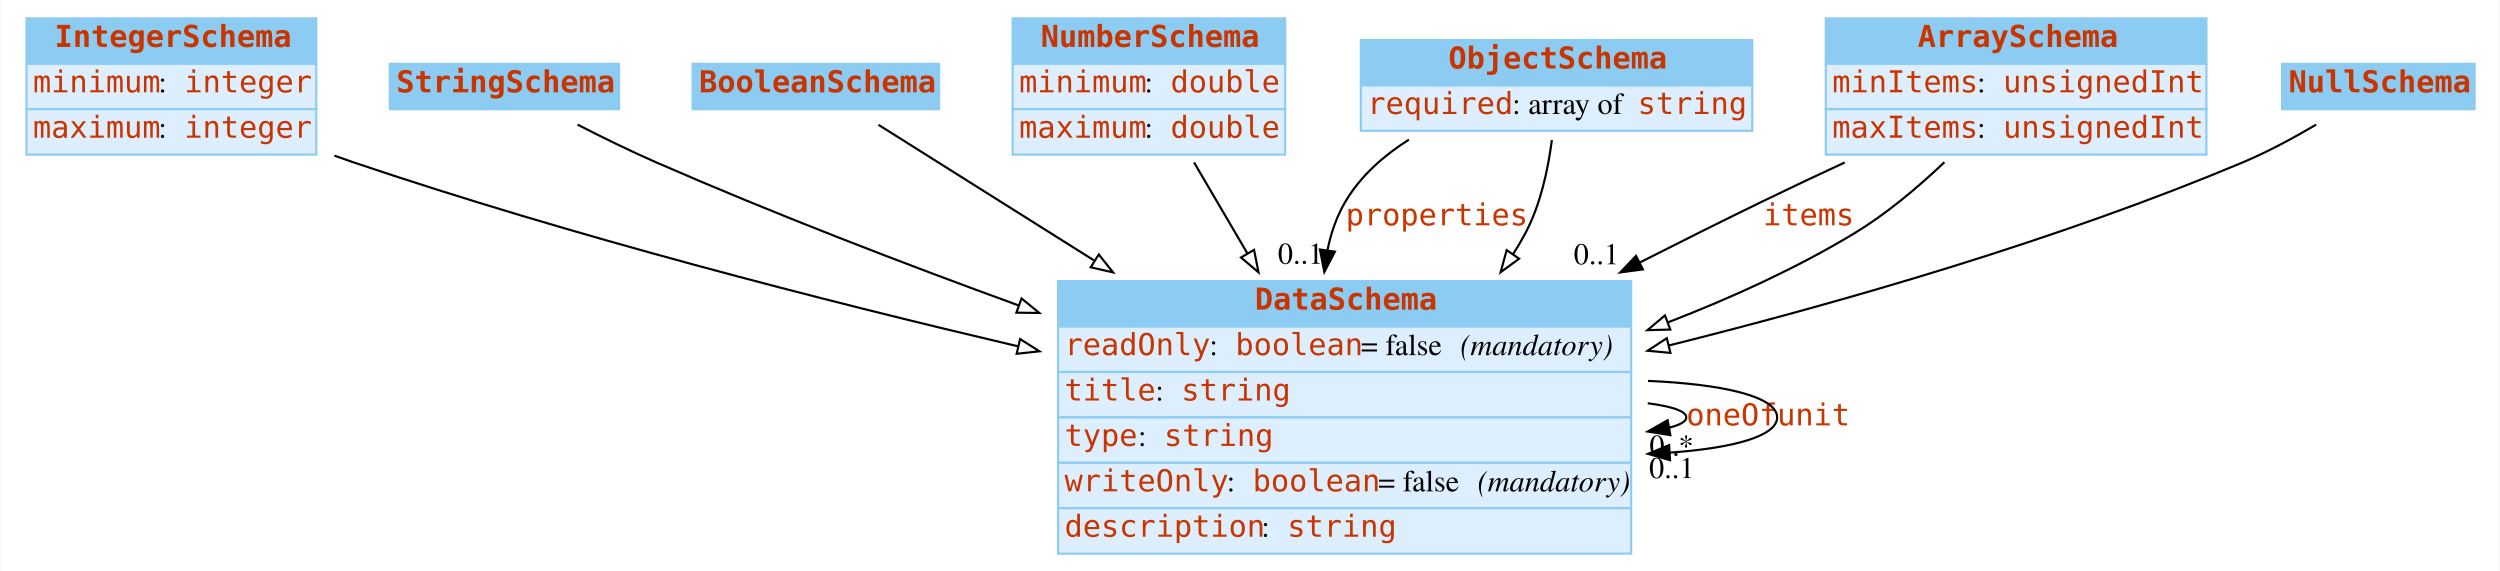
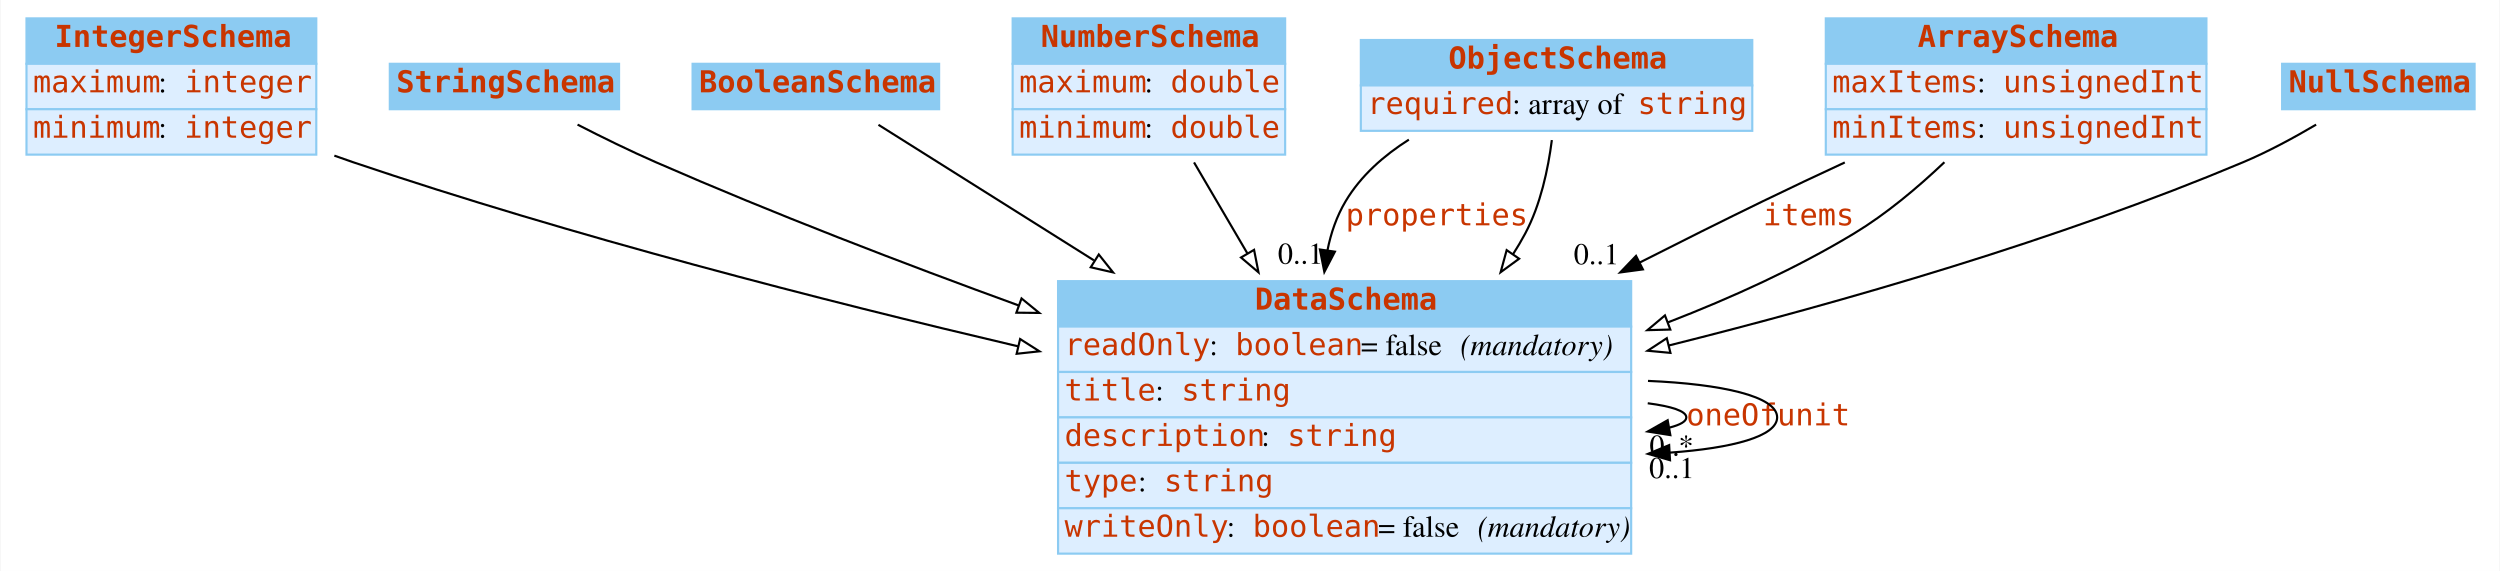
<svg xmlns="http://www.w3.org/2000/svg" width="1156pt" height="264pt" viewBox="0.00 0.00 1155.50 264.00">
  <g id="graph0" class="graph" transform="scale(1 1) rotate(0) translate(4 260)">
    <polygon fill="#ffffff" stroke="transparent" points="-4,4 -4,-260 1151.5,-260 1151.5,4 -4,4" />
    <g id="node1" class="node">
      <polygon fill="#8ccbf2" stroke="transparent" points="8,-230.5 8,-251.5 142,-251.5 142,-230.5 8,-230.5" />
      <polygon fill="none" stroke="#8ccbf2" points="8,-230.5 8,-251.5 142,-251.5 142,-230.5 8,-230.5" />
      <text text-anchor="start" x="21" y="-238.3" font-family="mono" font-weight="bold" font-size="14.00" fill="#c83500">IntegerSchema</text>
      <polygon fill="#ddeeff" stroke="transparent" points="8,-209.5 8,-230.5 142,-230.5 142,-209.5 8,-209.5" />
      <polygon fill="none" stroke="#8ccbf2" points="8,-209.5 8,-230.5 142,-230.5 142,-209.5 8,-209.5" />
-       <text text-anchor="start" x="11" y="-217.3" font-family="mono" font-size="14.00" fill="#c83500">minimum</text>
+       <text text-anchor="start" x="11" y="-217.3" font-family="mono" font-size="14.00" fill="#c83500">maximum</text>
      <text text-anchor="start" x="69" y="-217.3" font-family="Times,serif" font-size="14.00" fill="#000000"> : </text>
      <text text-anchor="start" x="81" y="-217.3" font-family="mono" font-size="14.00" fill="#c83500">integer</text>
      <polygon fill="#ddeeff" stroke="transparent" points="8,-188.5 8,-209.5 142,-209.5 142,-188.5 8,-188.5" />
      <polygon fill="none" stroke="#8ccbf2" points="8,-188.5 8,-209.5 142,-209.5 142,-188.5 8,-188.5" />
-       <text text-anchor="start" x="11" y="-196.3" font-family="mono" font-size="14.00" fill="#c83500">maximum</text>
+       <text text-anchor="start" x="11" y="-196.3" font-family="mono" font-size="14.00" fill="#c83500">minimum</text>
      <text text-anchor="start" x="69" y="-196.3" font-family="Times,serif" font-size="14.00" fill="#000000"> : </text>
      <text text-anchor="start" x="81" y="-196.3" font-family="mono" font-size="14.00" fill="#c83500">integer</text>
    </g>
    <g id="node8" class="node">
      <polygon fill="#8ccbf2" stroke="transparent" points="485,-109 485,-130 750,-130 750,-109 485,-109" />
      <polygon fill="none" stroke="#8ccbf2" points="485,-109 485,-130 750,-130 750,-109 485,-109" />
      <text text-anchor="start" x="576" y="-116.8" font-family="mono" font-weight="bold" font-size="14.00" fill="#c83500">DataSchema</text>
      <polygon fill="#ddeeff" stroke="transparent" points="485,-88 485,-109 750,-109 750,-88 485,-88" />
      <polygon fill="none" stroke="#8ccbf2" points="485,-88 485,-109 750,-109 750,-88 485,-88" />
      <text text-anchor="start" x="488" y="-95.8" font-family="mono" font-size="14.00" fill="#c83500">readOnly</text>
      <text text-anchor="start" x="555" y="-95.8" font-family="Times,serif" font-size="14.00" fill="#000000"> : </text>
      <text text-anchor="start" x="567" y="-95.8" font-family="mono" font-size="14.00" fill="#c83500">boolean</text>
      <text text-anchor="start" x="625" y="-95.8" font-family="Times,serif" font-size="14.00" fill="#000000"> = false </text>
      <text text-anchor="start" x="671" y="-95.8" font-family="Times,serif" font-style="italic" font-size="14.00" fill="#000000">(mandatory)</text>
      <polygon fill="#ddeeff" stroke="transparent" points="485,-67 485,-88 750,-88 750,-67 485,-67" />
      <polygon fill="none" stroke="#8ccbf2" points="485,-67 485,-88 750,-88 750,-67 485,-67" />
      <text text-anchor="start" x="488" y="-74.8" font-family="mono" font-size="14.00" fill="#c83500">title</text>
      <text text-anchor="start" x="530" y="-74.8" font-family="Times,serif" font-size="14.00" fill="#000000"> : </text>
      <text text-anchor="start" x="542" y="-74.8" font-family="mono" font-size="14.00" fill="#c83500">string</text>
      <polygon fill="#ddeeff" stroke="transparent" points="485,-46 485,-67 750,-67 750,-46 485,-46" />
      <polygon fill="none" stroke="#8ccbf2" points="485,-46 485,-67 750,-67 750,-46 485,-46" />
-       <text text-anchor="start" x="488" y="-53.8" font-family="mono" font-size="14.00" fill="#c83500">type</text>
-       <text text-anchor="start" x="522" y="-53.8" font-family="Times,serif" font-size="14.00" fill="#000000"> : </text>
-       <text text-anchor="start" x="534" y="-53.8" font-family="mono" font-size="14.00" fill="#c83500">string</text>
+       <text text-anchor="start" x="488" y="-53.8" font-family="mono" font-size="14.00" fill="#c83500">description</text>
+       <text text-anchor="start" x="579" y="-53.8" font-family="Times,serif" font-size="14.00" fill="#000000"> : </text>
+       <text text-anchor="start" x="591" y="-53.8" font-family="mono" font-size="14.00" fill="#c83500">string</text>
      <polygon fill="#ddeeff" stroke="transparent" points="485,-25 485,-46 750,-46 750,-25 485,-25" />
      <polygon fill="none" stroke="#8ccbf2" points="485,-25 485,-46 750,-46 750,-25 485,-25" />
-       <text text-anchor="start" x="488" y="-32.8" font-family="mono" font-size="14.00" fill="#c83500">writeOnly</text>
-       <text text-anchor="start" x="563" y="-32.8" font-family="Times,serif" font-size="14.00" fill="#000000"> : </text>
-       <text text-anchor="start" x="575" y="-32.8" font-family="mono" font-size="14.00" fill="#c83500">boolean</text>
-       <text text-anchor="start" x="633" y="-32.8" font-family="Times,serif" font-size="14.00" fill="#000000"> = false </text>
-       <text text-anchor="start" x="679" y="-32.8" font-family="Times,serif" font-style="italic" font-size="14.00" fill="#000000">(mandatory)</text>
+       <text text-anchor="start" x="488" y="-32.8" font-family="mono" font-size="14.00" fill="#c83500">type</text>
+       <text text-anchor="start" x="522" y="-32.8" font-family="Times,serif" font-size="14.00" fill="#000000"> : </text>
+       <text text-anchor="start" x="534" y="-32.8" font-family="mono" font-size="14.00" fill="#c83500">string</text>
      <polygon fill="#ddeeff" stroke="transparent" points="485,-4 485,-25 750,-25 750,-4 485,-4" />
      <polygon fill="none" stroke="#8ccbf2" points="485,-4 485,-25 750,-25 750,-4 485,-4" />
-       <text text-anchor="start" x="488" y="-11.8" font-family="mono" font-size="14.00" fill="#c83500">description</text>
-       <text text-anchor="start" x="579" y="-11.8" font-family="Times,serif" font-size="14.00" fill="#000000"> : </text>
-       <text text-anchor="start" x="591" y="-11.8" font-family="mono" font-size="14.00" fill="#c83500">string</text>
+       <text text-anchor="start" x="488" y="-11.8" font-family="mono" font-size="14.00" fill="#c83500">writeOnly</text>
+       <text text-anchor="start" x="563" y="-11.8" font-family="Times,serif" font-size="14.00" fill="#000000"> : </text>
+       <text text-anchor="start" x="575" y="-11.8" font-family="mono" font-size="14.00" fill="#c83500">boolean</text>
+       <text text-anchor="start" x="633" y="-11.8" font-family="Times,serif" font-size="14.00" fill="#000000"> = false </text>
+       <text text-anchor="start" x="679" y="-11.8" font-family="Times,serif" font-style="italic" font-size="14.00" fill="#000000">(mandatory)</text>
    </g>
-     <g id="edge7" class="edge">
+     <g id="edge5" class="edge">
      <path fill="none" stroke="#000000" d="M150.353,-188.035C153.261,-186.979 156.15,-185.963 159,-185 260.038,-150.843 376.454,-120.969 466.632,-99.826" />
      <polygon fill="#ffffff" stroke="#000000" points="467.44,-103.231 476.382,-97.549 465.849,-96.414 467.44,-103.231" />
    </g>
    <g id="node2" class="node">
      <polygon fill="#8ccbf2" stroke="transparent" points="176,-209.5 176,-230.5 282,-230.5 282,-209.5 176,-209.5" />
      <polygon fill="none" stroke="#8ccbf2" points="176,-209.5 176,-230.5 282,-230.5 282,-209.5 176,-209.5" />
      <text text-anchor="start" x="179" y="-217.3" font-family="mono" font-weight="bold" font-size="14.00" fill="#c83500">StringSchema</text>
    </g>
    <g id="edge11" class="edge">
      <path fill="none" stroke="#000000" d="M262.807,-202.376C274.175,-196.545 287.015,-190.242 299,-185 352.949,-161.402 413.271,-138.236 466.757,-118.764" />
      <polygon fill="#ffffff" stroke="#000000" points="468.106,-121.997 476.314,-115.297 465.719,-115.417 468.106,-121.997" />
    </g>
    <g id="node3" class="node">
      <polygon fill="#8ccbf2" stroke="transparent" points="316,-209.5 316,-230.5 430,-230.5 430,-209.5 316,-209.5" />
      <polygon fill="none" stroke="#8ccbf2" points="316,-209.5 316,-230.5 430,-230.5 430,-209.5 316,-209.5" />
      <text text-anchor="start" x="319" y="-217.3" font-family="mono" font-weight="bold" font-size="14.00" fill="#c83500">BooleanSchema</text>
    </g>
    <g id="edge8" class="edge">
      <path fill="none" stroke="#000000" d="M401.948,-202.289C426.899,-186.592 464.635,-162.852 501.566,-139.619" />
      <polygon fill="#ffffff" stroke="#000000" points="503.825,-142.333 510.426,-134.046 500.098,-136.408 503.825,-142.333" />
    </g>
    <g id="node4" class="node">
      <polygon fill="#8ccbf2" stroke="transparent" points="464,-230.5 464,-251.5 590,-251.5 590,-230.5 464,-230.5" />
      <polygon fill="none" stroke="#8ccbf2" points="464,-230.5 464,-251.5 590,-251.5 590,-230.5 464,-230.5" />
      <text text-anchor="start" x="477" y="-238.3" font-family="mono" font-weight="bold" font-size="14.00" fill="#c83500">NumberSchema</text>
      <polygon fill="#ddeeff" stroke="transparent" points="464,-209.5 464,-230.5 590,-230.5 590,-209.5 464,-209.5" />
      <polygon fill="none" stroke="#8ccbf2" points="464,-209.5 464,-230.5 590,-230.5 590,-209.5 464,-209.5" />
-       <text text-anchor="start" x="467" y="-217.3" font-family="mono" font-size="14.00" fill="#c83500">minimum</text>
+       <text text-anchor="start" x="467" y="-217.3" font-family="mono" font-size="14.00" fill="#c83500">maximum</text>
      <text text-anchor="start" x="525" y="-217.3" font-family="Times,serif" font-size="14.00" fill="#000000"> : </text>
      <text text-anchor="start" x="537" y="-217.3" font-family="mono" font-size="14.00" fill="#c83500">double</text>
      <polygon fill="#ddeeff" stroke="transparent" points="464,-188.5 464,-209.5 590,-209.5 590,-188.5 464,-188.5" />
      <polygon fill="none" stroke="#8ccbf2" points="464,-188.5 464,-209.5 590,-209.5 590,-188.5 464,-188.5" />
-       <text text-anchor="start" x="467" y="-196.3" font-family="mono" font-size="14.00" fill="#c83500">maximum</text>
+       <text text-anchor="start" x="467" y="-196.3" font-family="mono" font-size="14.00" fill="#c83500">minimum</text>
      <text text-anchor="start" x="525" y="-196.3" font-family="Times,serif" font-size="14.00" fill="#000000"> : </text>
      <text text-anchor="start" x="537" y="-196.3" font-family="mono" font-size="14.00" fill="#c83500">double</text>
    </g>
    <g id="edge10" class="edge">
      <path fill="none" stroke="#000000" d="M547.874,-184.898C555.297,-172.238 563.963,-157.458 572.6,-142.727" />
      <polygon fill="#ffffff" stroke="#000000" points="575.633,-144.473 577.672,-134.076 569.595,-140.932 575.633,-144.473" />
    </g>
    <g id="node5" class="node">
      <polygon fill="#8ccbf2" stroke="transparent" points="625,-220.5 625,-241.5 806,-241.5 806,-220.5 625,-220.5" />
      <polygon fill="none" stroke="#8ccbf2" points="625,-220.5 625,-241.5 806,-241.5 806,-220.5 625,-220.5" />
      <text text-anchor="start" x="665.5" y="-228.3" font-family="mono" font-weight="bold" font-size="14.00" fill="#c83500">ObjectSchema</text>
      <polygon fill="#ddeeff" stroke="transparent" points="625,-199.5 625,-220.5 806,-220.5 806,-199.5 625,-199.5" />
      <polygon fill="none" stroke="#8ccbf2" points="625,-199.5 625,-220.5 806,-220.5 806,-199.5 625,-199.5" />
      <text text-anchor="start" x="628" y="-207.3" font-family="mono" font-size="14.00" fill="#c83500">required</text>
      <text text-anchor="start" x="695" y="-207.3" font-family="Times,serif" font-size="14.00" fill="#000000"> : array of </text>
      <text text-anchor="start" x="753" y="-207.3" font-family="mono" font-size="14.00" fill="#c83500">string</text>
    </g>
    <g id="edge1" class="edge">
      <path fill="none" stroke="#000000" d="M647.214,-195.429C635.58,-188.059 625.001,-178.723 618,-167 613.823,-160.006 611.143,-152.216 609.553,-144.157" />
      <polygon fill="#000000" stroke="#000000" points="613.013,-143.63 608.125,-134.23 606.084,-144.626 613.013,-143.63" />
      <text text-anchor="start" x="618" y="-155.8" font-family="mono" font-size="14.00" fill="#c83500">properties</text>
      <text text-anchor="middle" x="597.125" y="-138.03" font-family="Times,serif" font-size="14.00" fill="#000000">0..1</text>
    </g>
-     <g id="edge6" class="edge">
+     <g id="edge7" class="edge">
      <path fill="none" stroke="#000000" d="M713.328,-195.234C711.597,-181.763 708.091,-165.276 701,-152 699.26,-148.743 697.357,-145.528 695.321,-142.365" />
      <polygon fill="#ffffff" stroke="#000000" points="698.196,-140.37 689.641,-134.121 692.432,-144.341 698.196,-140.37" />
    </g>
    <g id="node6" class="node">
      <polygon fill="#8ccbf2" stroke="transparent" points="840,-230.5 840,-251.5 1016,-251.5 1016,-230.5 840,-230.5" />
      <polygon fill="none" stroke="#8ccbf2" points="840,-230.5 840,-251.5 1016,-251.5 1016,-230.5 840,-230.5" />
      <text text-anchor="start" x="882.5" y="-238.3" font-family="mono" font-weight="bold" font-size="14.00" fill="#c83500">ArraySchema</text>
      <polygon fill="#ddeeff" stroke="transparent" points="840,-209.5 840,-230.5 1016,-230.5 1016,-209.5 840,-209.5" />
      <polygon fill="none" stroke="#8ccbf2" points="840,-209.5 840,-230.5 1016,-230.5 1016,-209.5 840,-209.5" />
-       <text text-anchor="start" x="843" y="-217.3" font-family="mono" font-size="14.00" fill="#c83500">minItems</text>
+       <text text-anchor="start" x="843" y="-217.3" font-family="mono" font-size="14.00" fill="#c83500">maxItems</text>
      <text text-anchor="start" x="910" y="-217.3" font-family="Times,serif" font-size="14.00" fill="#000000"> : </text>
      <text text-anchor="start" x="922" y="-217.3" font-family="mono" font-size="14.00" fill="#c83500">unsignedInt</text>
      <polygon fill="#ddeeff" stroke="transparent" points="840,-188.5 840,-209.5 1016,-209.5 1016,-188.5 840,-188.5" />
      <polygon fill="none" stroke="#8ccbf2" points="840,-188.5 840,-209.5 1016,-209.5 1016,-188.5 840,-188.5" />
-       <text text-anchor="start" x="843" y="-196.3" font-family="mono" font-size="14.00" fill="#c83500">maxItems</text>
+       <text text-anchor="start" x="843" y="-196.3" font-family="mono" font-size="14.00" fill="#c83500">minItems</text>
      <text text-anchor="start" x="910" y="-196.3" font-family="Times,serif" font-size="14.00" fill="#000000"> : </text>
      <text text-anchor="start" x="922" y="-196.3" font-family="mono" font-size="14.00" fill="#c83500">unsignedInt</text>
    </g>
    <g id="edge2" class="edge">
      <path fill="none" stroke="#000000" d="M848.779,-184.887C836.097,-179.01 823.153,-172.907 811,-167 792.465,-157.992 773.05,-148.297 753.964,-138.615" />
      <polygon fill="#000000" stroke="#000000" points="755.426,-135.432 744.926,-134.019 752.253,-141.672 755.426,-135.432" />
      <text text-anchor="start" x="811" y="-155.8" font-family="mono" font-size="14.00" fill="#c83500">items</text>
      <text text-anchor="middle" x="733.926" y="-137.819" font-family="Times,serif" font-size="14.00" fill="#000000">0..1</text>
    </g>
-     <g id="edge5" class="edge">
+     <g id="edge6" class="edge">
      <path fill="none" stroke="#000000" d="M894.84,-184.987C882.551,-173.307 867.948,-161.019 853,-152 826.504,-136.012 796.534,-122.351 767.06,-110.957" />
      <polygon fill="#ffffff" stroke="#000000" points="768.105,-107.61 757.513,-107.337 765.623,-114.155 768.105,-107.61" />
    </g>
    <g id="node7" class="node">
      <polygon fill="#8ccbf2" stroke="transparent" points="1051,-209.5 1051,-230.5 1140,-230.5 1140,-209.5 1051,-209.5" />
      <polygon fill="none" stroke="#8ccbf2" points="1051,-209.5 1051,-230.5 1140,-230.5 1140,-209.5 1051,-209.5" />
      <text text-anchor="start" x="1054" y="-217.3" font-family="mono" font-weight="bold" font-size="14.00" fill="#c83500">NullSchema</text>
    </g>
    <g id="edge9" class="edge">
      <path fill="none" stroke="#000000" d="M1066.727,-202.377C1056.394,-196.279 1044.433,-189.81 1033,-185 947.554,-149.055 847.752,-120.332 767.322,-100.227" />
      <polygon fill="#ffffff" stroke="#000000" points="768.16,-96.829 757.612,-97.818 766.475,-103.623 768.16,-96.829" />
    </g>
    <g id="edge3" class="edge">
      <path fill="none" stroke="#000000" d="M757.658,-73.536C768.688,-72.099 775.5,-69.92 775.5,-67 775.5,-65.129 772.704,-63.563 767.795,-62.301" />
      <polygon fill="#000000" stroke="#000000" points="768.122,-58.803 757.658,-60.464 766.874,-65.691 768.122,-58.803" />
      <text text-anchor="start" x="775.5" y="-63.3" font-family="mono" font-size="14.00" fill="#c83500">oneOf</text>
      <text text-anchor="middle" x="768.658" y="-49.264" font-family="Times,serif" font-size="14.00" fill="#000000">0..*</text>
    </g>
    <g id="edge4" class="edge">
      <path fill="none" stroke="#000000" d="M757.781,-83.87C791.817,-82.416 817.5,-76.793 817.5,-67 817.5,-58.202 796.769,-52.769 767.875,-50.702" />
      <polygon fill="#000000" stroke="#000000" points="767.963,-47.202 757.781,-50.13 767.567,-54.19 767.963,-47.202" />
      <text text-anchor="start" x="817.5" y="-63.3" font-family="mono" font-size="14.00" fill="#c83500">unit</text>
      <text text-anchor="middle" x="768.781" y="-38.93" font-family="Times,serif" font-size="14.00" fill="#000000">0..1</text>
    </g>
  </g>
</svg>
